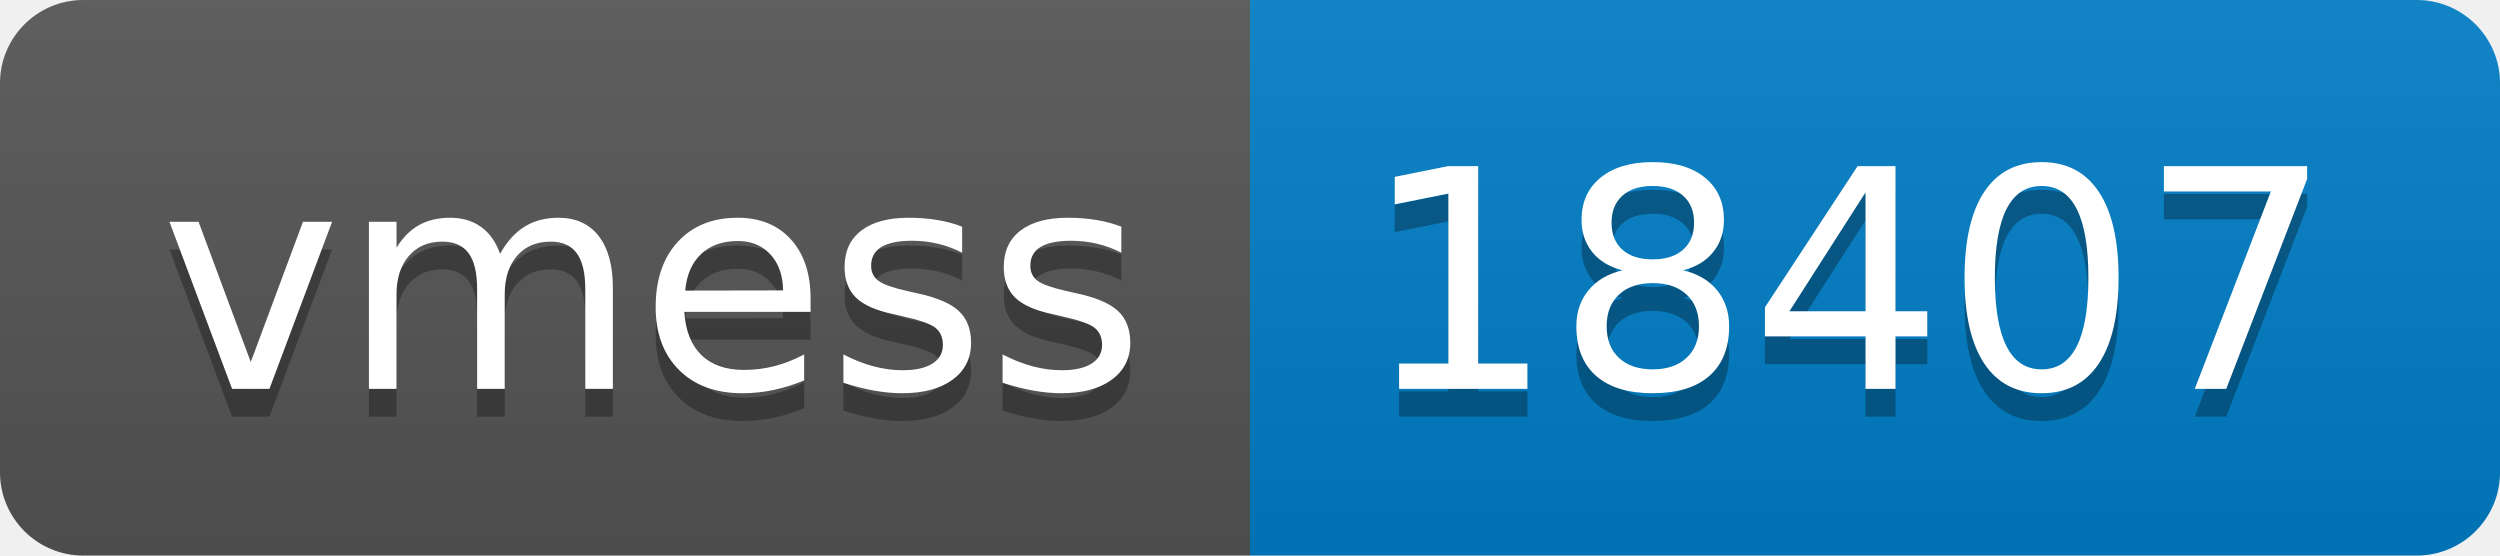
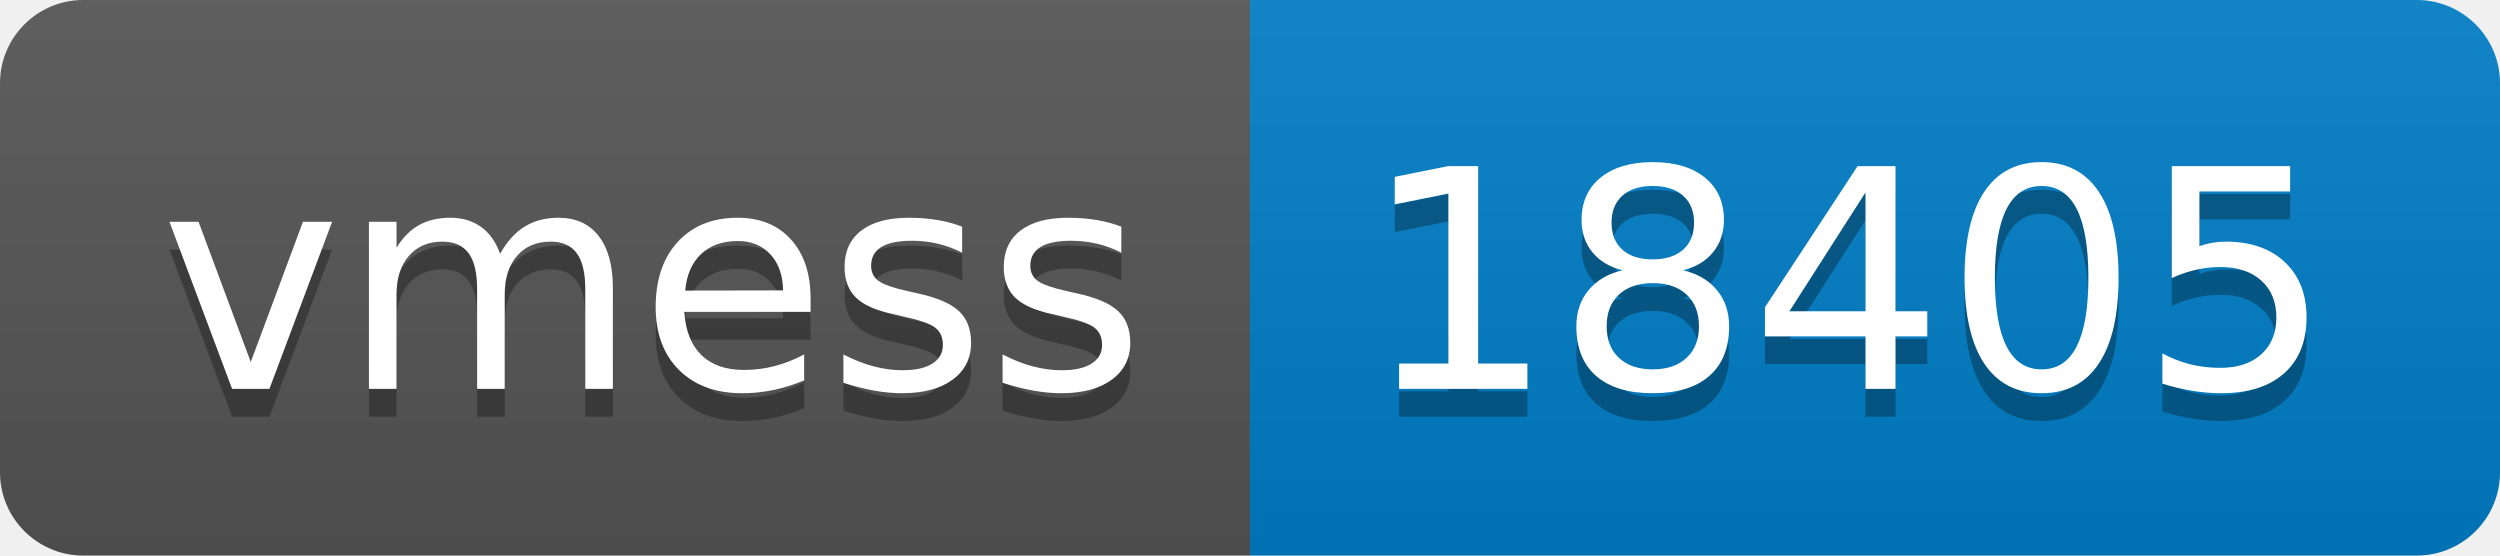
- <svg xmlns="http://www.w3.org/2000/svg" width="90" height="20" role="img" aria-label="vmess: 18407">
+ <svg xmlns="http://www.w3.org/2000/svg" width="90" height="20" role="img" aria-label="vmess: 18405">
  <linearGradient id="s" x2="0" y2="100%">
    <stop offset="0" stop-color="#bbb" stop-opacity=".1" />
    <stop offset="1" stop-opacity=".1" />
  </linearGradient>
  <clipPath id="r">
    <rect width="90" height="20" rx="3" fill="#fff" />
  </clipPath>
  <g clip-path="url(#r)">
    <rect width="45" height="20" fill="#555" />
    <rect x="45" width="45" height="20" fill="#007ec6" />
    <rect width="90" height="20" fill="url(#s)" />
  </g>
  <g fill="#fff" text-anchor="middle" font-family="Verdana,Geneva,DejaVu Sans,sans-serif" text-rendering="geometricPrecision" font-size="110">
    <text aria-hidden="true" x="235" y="150" fill="#010101" fill-opacity=".3" transform="scale(.1)" textLength="350">vmess</text>
    <text x="235" y="140" transform="scale(.1)" fill="#fff" textLength="350">vmess</text>
-     <text aria-hidden="true" x="665" y="150" fill="#010101" fill-opacity=".3" transform="scale(.1)" textLength="350">18407</text>
-     <text x="665" y="140" transform="scale(.1)" fill="#fff" textLength="350">18407</text>
+     <text aria-hidden="true" x="665" y="150" fill="#010101" fill-opacity=".3" transform="scale(.1)" textLength="350">18405</text>
+     <text x="665" y="140" transform="scale(.1)" fill="#fff" textLength="350">18405</text>
  </g>
</svg>
